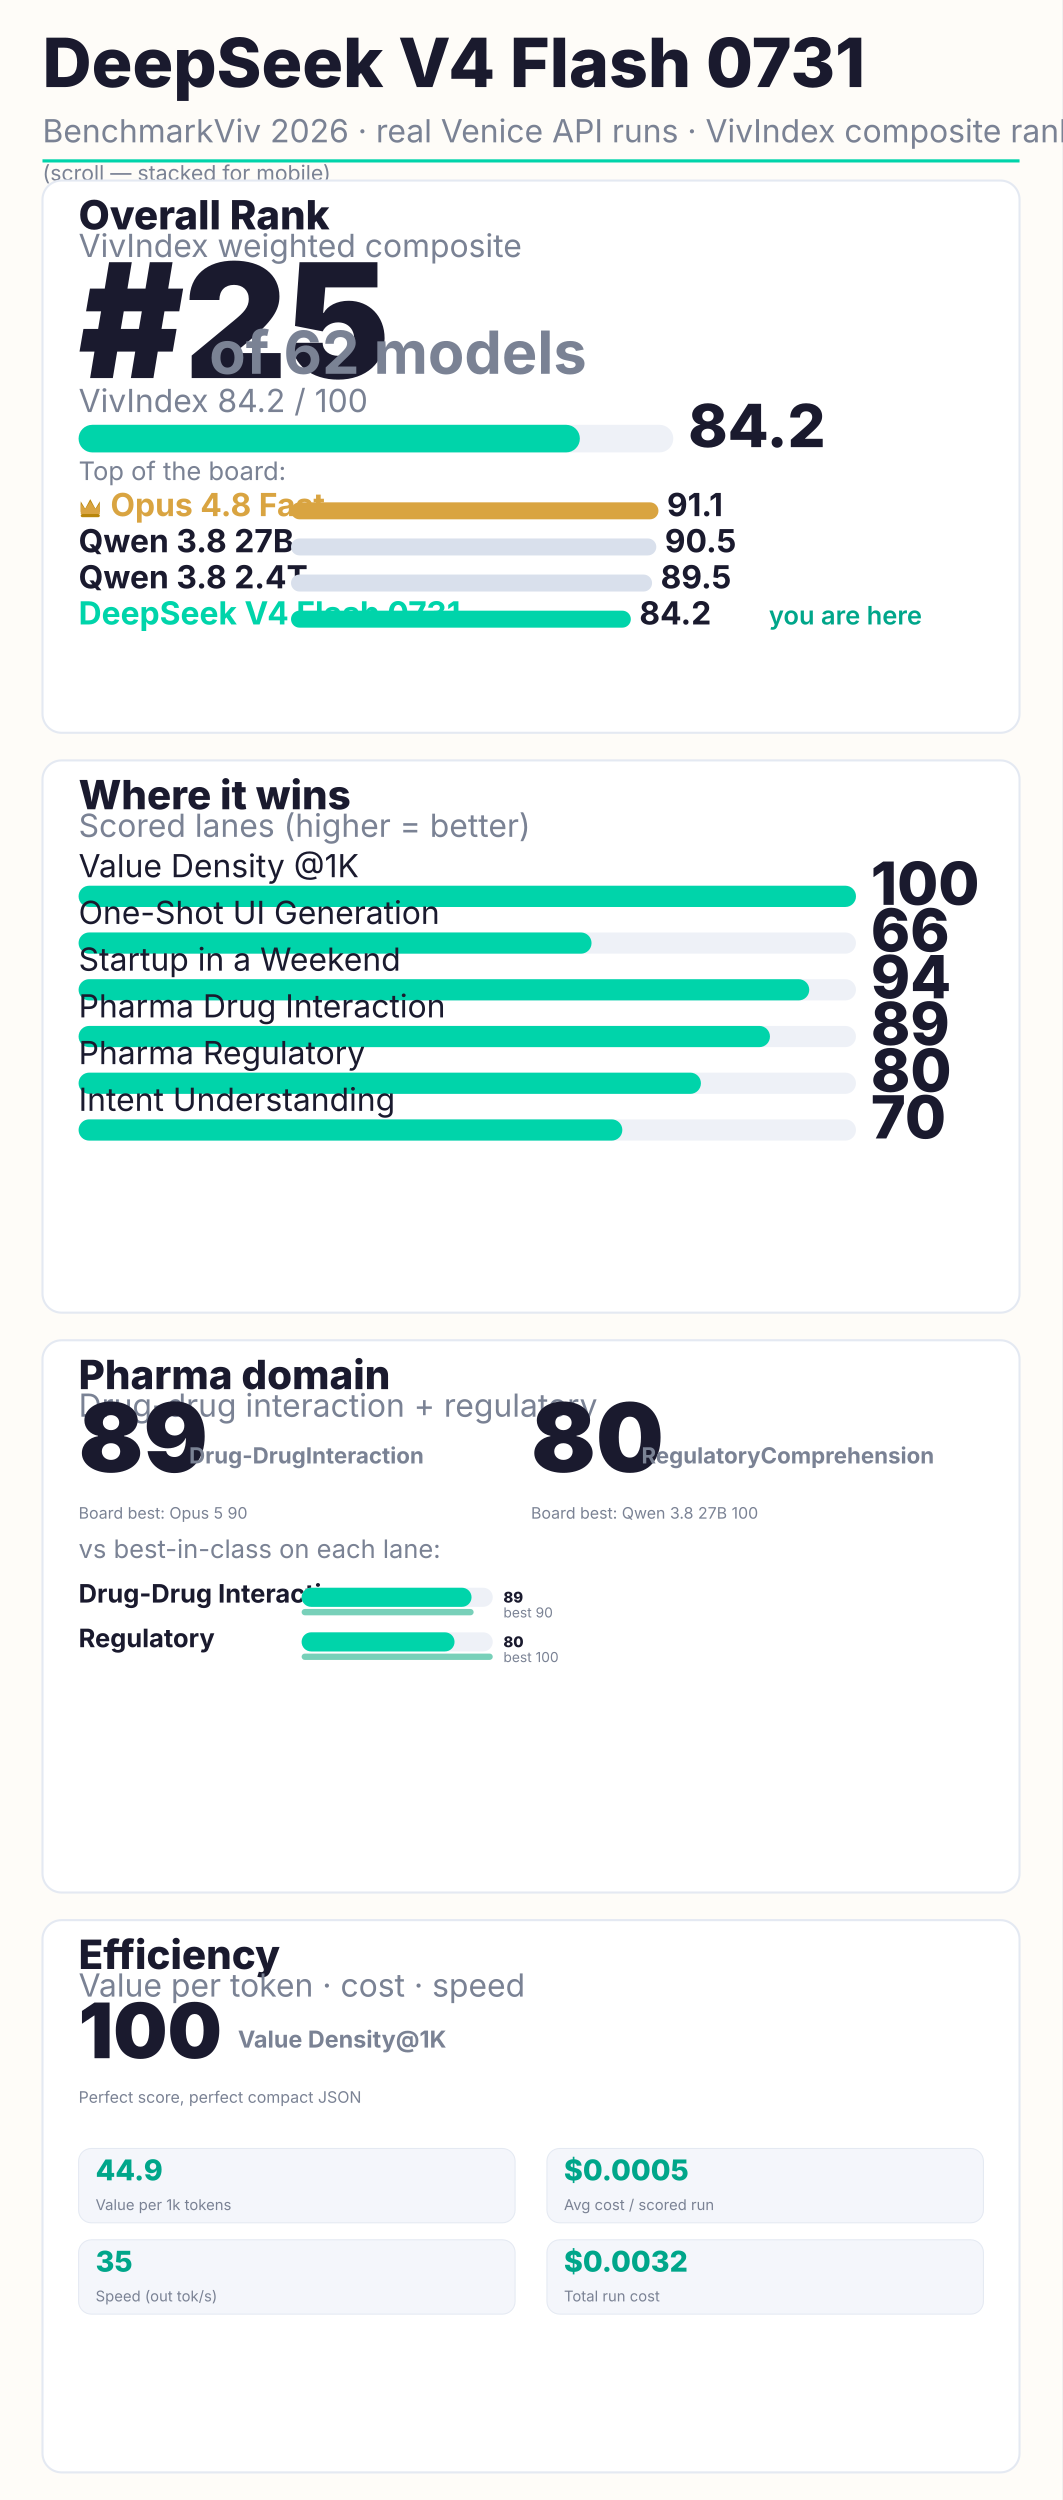
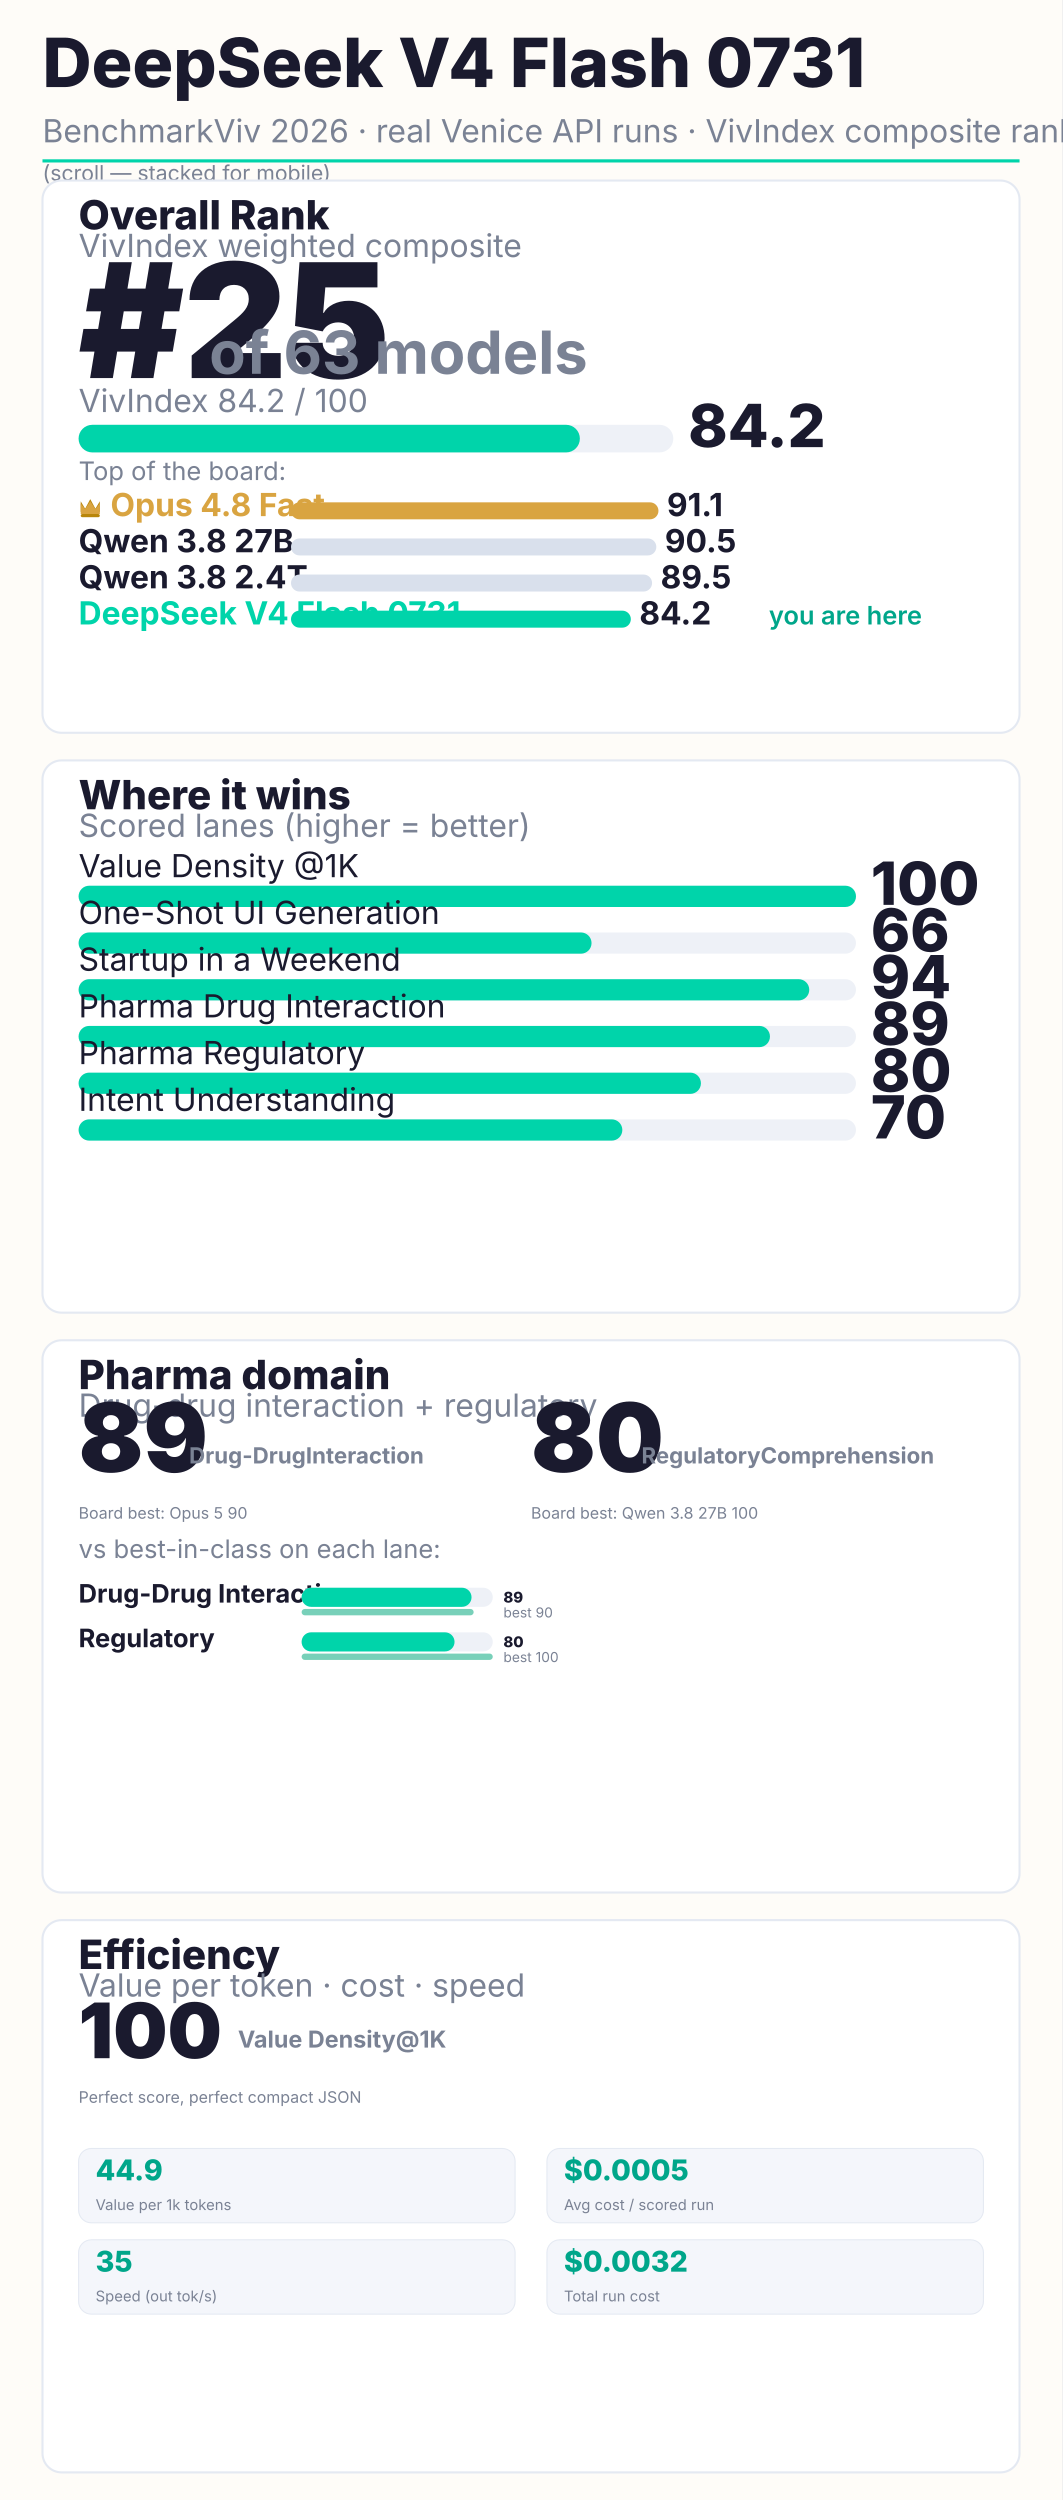
<svg xmlns="http://www.w3.org/2000/svg" width="1000" height="2354" viewBox="0 0 1000 2354" font-family="Inter, system-ui, sans-serif">
  <rect width="1000" height="2354" fill="#FEFCF8" />
  <text x="40" y="82" font-size="64" font-weight="800" fill="#1A1A2E">DeepSeek V4 Flash 0731</text>
  <text x="40" y="134" font-size="30" fill="#7a8294">BenchmarkViv 2026 · real Venice API runs · VivIndex composite rank</text>
  <rect x="40" y="150" width="920" height="3" fill="#00D4AA" />
  <text x="40" y="170" font-size="20" fill="#7a8294">(scroll — stacked for mobile)</text>
  <rect x="40" y="170" width="920" height="520" rx="18" fill="#FFFFFF" stroke="#e4e9f2" stroke-width="2" />
  <text x="74" y="216" font-size="38" font-weight="800" fill="#1A1A2E">Overall Rank</text>
  <text x="74" y="242" font-size="30" fill="#7a8294">VivIndex weighted composite</text>
  <text x="74" y="356" font-size="150" font-weight="900" fill="#1A1A2E">#25</text>
-   <text x="197.0" y="352" font-size="56" font-weight="700" fill="#7a8294">of 62 models</text>
+   <text x="197.0" y="352" font-size="56" font-weight="700" fill="#7a8294">of 63 models</text>
  <text x="74" y="388" font-size="30" fill="#7a8294">VivIndex 84.2 / 100</text>
  <rect x="74" y="400" width="560" height="26" rx="13" fill="#EEF1F7" />
  <rect x="74" y="400" width="472" height="26" rx="13" fill="#00D4AA" />
  <text x="648" y="421" font-size="56" font-weight="800" fill="#1A1A2E">84.2</text>
  <text x="74" y="452" font-size="24" fill="#7a8294">Top of the board:</text>
  <g transform="translate(74,468)">
    <path d="M2 14 L2 4 L6.16 11.0 L11.0 2 L15.84 11.0 L20 4 L20 14 Z" fill="#B8860B" />
    <path d="M2 16 L2 6 L6.16 11.44 L11.0 4 L15.84 11.44 L20 6 L20 16" fill="#D9A441" />
    <rect x="2" y="16" width="18" height="3" rx="1.5" fill="#B8860B" />
  </g>
  <text x="104" y="486" font-size="30" font-weight="700" fill="#D9A441">Opus 4.8 Fast</text>
  <rect x="274" y="473" width="346" height="16" rx="8" fill="#D9A441" />
  <text x="628" y="486" font-size="30" font-weight="700" fill="#1A1A2E">91.1</text>
  <text x="74" y="520" font-size="30" font-weight="700" fill="#1A1A2E">Qwen 3.8 27B</text>
  <rect x="274" y="507" width="344" height="16" rx="8" fill="#d9e0ec" />
  <text x="626" y="520" font-size="30" font-weight="700" fill="#1A1A2E">90.5</text>
  <text x="74" y="554" font-size="30" font-weight="700" fill="#1A1A2E">Qwen 3.8 2.4T</text>
  <rect x="274" y="541" width="340" height="16" rx="8" fill="#d9e0ec" />
  <text x="622" y="554" font-size="30" font-weight="700" fill="#1A1A2E">89.5</text>
  <text x="74" y="588" font-size="30" font-weight="700" fill="#00D4AA">DeepSeek V4 Flash 0731</text>
  <rect x="274" y="575" width="320" height="16" rx="8" fill="#00D4AA" />
  <text x="602" y="588" font-size="30" font-weight="700" fill="#1A1A2E">84.2</text>
  <text x="724" y="588" font-size="24" font-weight="600" fill="#00A68A">you are here</text>
  <rect x="40" y="716" width="920" height="520" rx="18" fill="#FFFFFF" stroke="#e4e9f2" stroke-width="2" />
  <text x="74" y="762" font-size="38" font-weight="800" fill="#1A1A2E">Where it wins</text>
  <text x="74" y="788" font-size="30" fill="#7a8294">Scored lanes (higher = better)</text>
  <text x="74" y="826" font-size="30" fill="#1A1A2E">Value Density @1K</text>
  <rect x="74" y="834" width="732" height="20" rx="10" fill="#EEF1F7" />
  <rect x="74" y="834" width="732" height="20" rx="10" fill="#00D4AA" />
  <text x="820" y="852" font-size="56" font-weight="800" fill="#1A1A2E">100</text>
  <text x="74" y="870" font-size="30" fill="#1A1A2E">One-Shot UI Generation</text>
  <rect x="74" y="878" width="732" height="20" rx="10" fill="#EEF1F7" />
  <rect x="74" y="878" width="483" height="20" rx="10" fill="#00D4AA" />
  <text x="820" y="896" font-size="56" font-weight="800" fill="#1A1A2E">66</text>
  <text x="74" y="914" font-size="30" fill="#1A1A2E">Startup in a Weekend</text>
  <rect x="74" y="922" width="732" height="20" rx="10" fill="#EEF1F7" />
  <rect x="74" y="922" width="688" height="20" rx="10" fill="#00D4AA" />
  <text x="820" y="940" font-size="56" font-weight="800" fill="#1A1A2E">94</text>
  <text x="74" y="958" font-size="30" fill="#1A1A2E">Pharma Drug Interaction</text>
  <rect x="74" y="966" width="732" height="20" rx="10" fill="#EEF1F7" />
  <rect x="74" y="966" width="651" height="20" rx="10" fill="#00D4AA" />
  <text x="820" y="984" font-size="56" font-weight="800" fill="#1A1A2E">89</text>
  <text x="74" y="1002" font-size="30" fill="#1A1A2E">Pharma Regulatory</text>
  <rect x="74" y="1010" width="732" height="20" rx="10" fill="#EEF1F7" />
  <rect x="74" y="1010" width="586" height="20" rx="10" fill="#00D4AA" />
  <text x="820" y="1028" font-size="56" font-weight="800" fill="#1A1A2E">80</text>
  <text x="74" y="1046" font-size="30" fill="#1A1A2E">Intent Understanding</text>
  <rect x="74" y="1054" width="732" height="20" rx="10" fill="#EEF1F7" />
  <rect x="74" y="1054" width="512" height="20" rx="10" fill="#00D4AA" />
  <text x="820" y="1072" font-size="56" font-weight="800" fill="#1A1A2E">70</text>
  <rect x="40" y="1262" width="920" height="520" rx="18" fill="#FFFFFF" stroke="#e4e9f2" stroke-width="2" />
  <text x="74" y="1308" font-size="38" font-weight="800" fill="#1A1A2E">Pharma domain</text>
  <text x="74" y="1334" font-size="30" fill="#7a8294">Drug-drug interaction + regulatory</text>
  <text x="74.0" y="1386" font-size="90" font-weight="900" fill="#1A1A2E">89</text>
  <text x="178.0" y="1378" font-size="21" font-weight="700" fill="#7a8294">Drug-Drug
Interaction</text>
  <text x="74.0" y="1430" font-size="15" fill="#7a8294">Board best: Opus 5 90</text>
  <text x="500.0" y="1386" font-size="90" font-weight="900" fill="#1A1A2E">80</text>
  <text x="604.0" y="1378" font-size="21" font-weight="700" fill="#7a8294">Regulatory
Comprehension</text>
  <text x="500.0" y="1430" font-size="15" fill="#7a8294">Board best: Qwen 3.8 27B 100</text>
  <text x="74" y="1467" font-size="24" fill="#7a8294">vs best-in-class on each lane:</text>
  <text x="74" y="1509" font-size="24" font-weight="700" fill="#1A1A2E">Drug-Drug Interaction</text>
  <rect x="284" y="1495" width="180" height="18" rx="9" fill="#EEF1F7" />
  <rect x="284" y="1495" width="160" height="18" rx="9" fill="#00D4AA" />
  <text x="474" y="1509" font-size="14" font-weight="800" fill="#1A1A2E">89</text>
  <rect x="284" y="1515" width="162" height="6" rx="3" fill="#0aa97f" opacity="0.55" />
  <text x="474" y="1523" font-size="13" fill="#7a8294">best 90</text>
  <text x="74" y="1551" font-size="24" font-weight="700" fill="#1A1A2E">Regulatory</text>
  <rect x="284" y="1537" width="180" height="18" rx="9" fill="#EEF1F7" />
  <rect x="284" y="1537" width="144" height="18" rx="9" fill="#00D4AA" />
  <text x="474" y="1551" font-size="14" font-weight="800" fill="#1A1A2E">80</text>
  <rect x="284" y="1557" width="180" height="6" rx="3" fill="#0aa97f" opacity="0.55" />
  <text x="474" y="1565" font-size="13" fill="#7a8294">best 100</text>
  <rect x="40" y="1808" width="920" height="520" rx="18" fill="#FFFFFF" stroke="#e4e9f2" stroke-width="2" />
  <text x="74" y="1854" font-size="38" font-weight="800" fill="#1A1A2E">Efficiency</text>
  <text x="74" y="1880" font-size="30" fill="#7a8294">Value per token · cost · speed</text>
  <text x="74" y="1938" font-size="72" font-weight="900" fill="#1A1A2E">100</text>
  <text x="224" y="1928" font-size="22" font-weight="700" fill="#7a8294">Value Density
@1K</text>
  <text x="74" y="1980" font-size="15" fill="#7a8294">Perfect score, perfect compact JSON</text>
  <rect x="74" y="2023" width="411" height="70" rx="12" fill="#f4f6fb" stroke="#e4e9f2" />
  <text x="90" y="2053" font-size="27" font-weight="800" fill="#00A68A">44.9</text>
  <text x="90" y="2081" font-size="14" fill="#7a8294">Value per 1k tokens</text>
  <rect x="515" y="2023" width="411" height="70" rx="12" fill="#f4f6fb" stroke="#e4e9f2" />
  <text x="531" y="2053" font-size="27" font-weight="800" fill="#00A68A">$0.0005</text>
  <text x="531" y="2081" font-size="14" fill="#7a8294">Avg cost / scored run</text>
  <rect x="74" y="2109" width="411" height="70" rx="12" fill="#f4f6fb" stroke="#e4e9f2" />
  <text x="90" y="2139" font-size="27" font-weight="800" fill="#00A68A">35</text>
  <text x="90" y="2167" font-size="14" fill="#7a8294">Speed (out tok/s)</text>
  <rect x="515" y="2109" width="411" height="70" rx="12" fill="#f4f6fb" stroke="#e4e9f2" />
  <text x="531" y="2139" font-size="27" font-weight="800" fill="#00A68A">$0.0032</text>
  <text x="531" y="2167" font-size="14" fill="#7a8294">Total run cost</text>
</svg>
